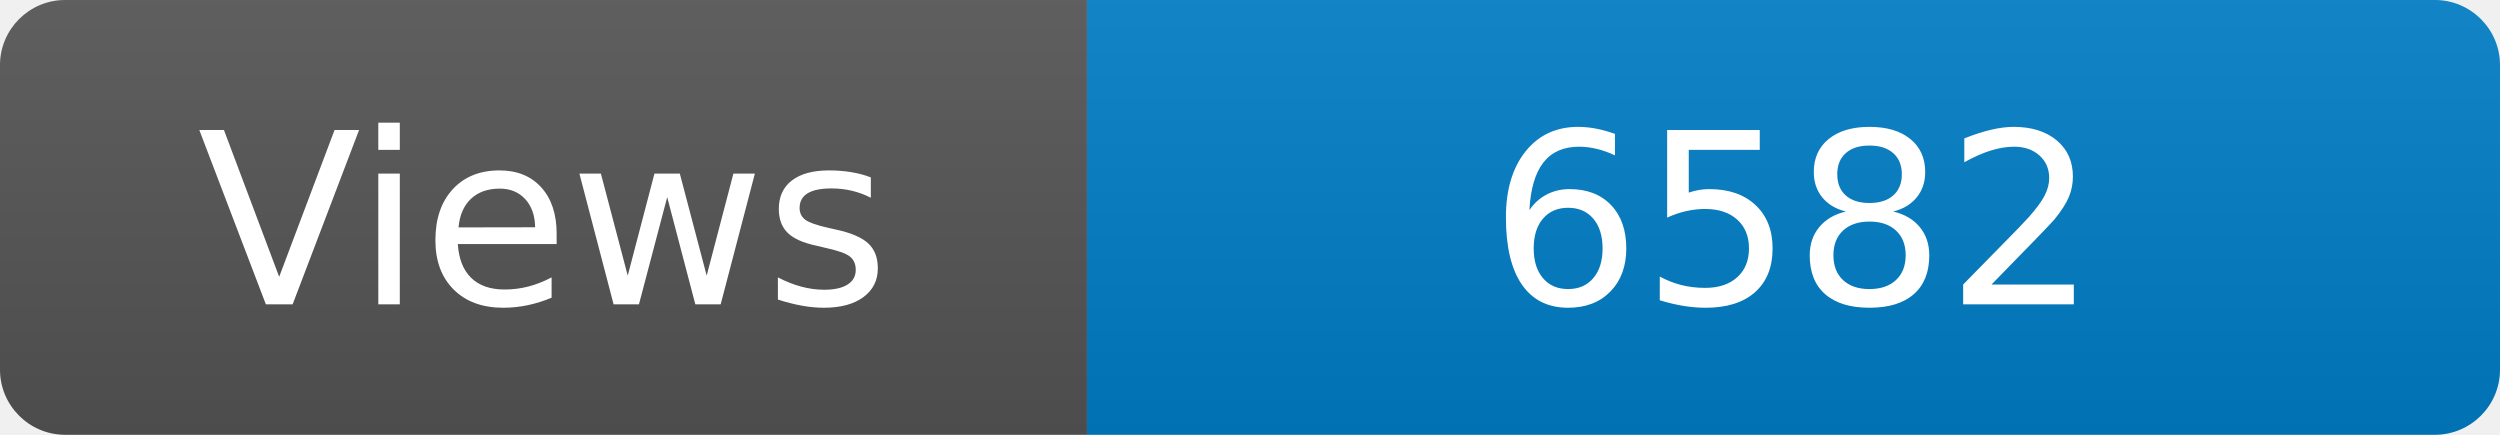
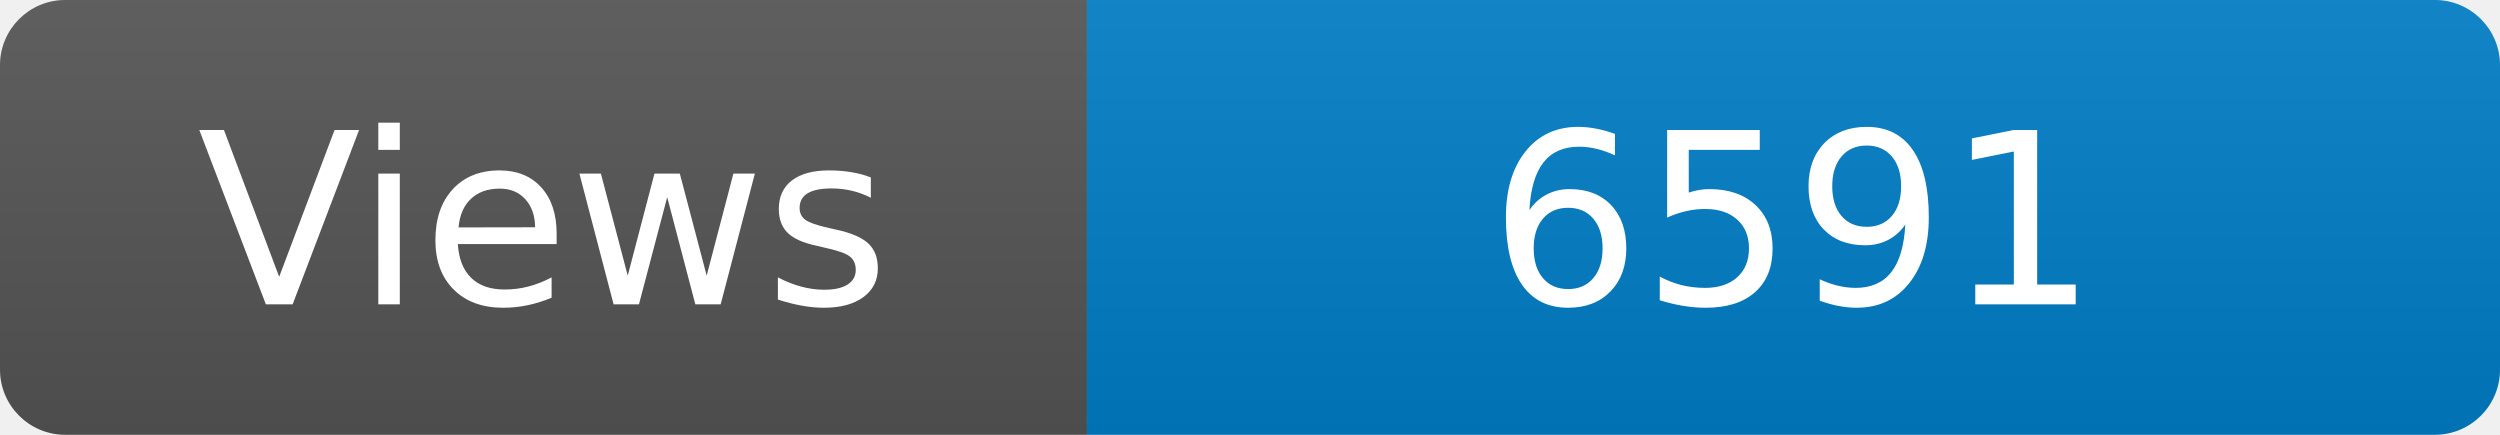
<svg xmlns="http://www.w3.org/2000/svg" width="115" height="20" role="img" aria-label="Maintained?: yes">
  <linearGradient id="s" x2="0" y2="100%">
    <stop offset="0" stop-color="#bbb" stop-opacity=".1" />
    <stop offset="1" stop-opacity=".1" />
  </linearGradient>
  <clipPath id="r">
    <rect width="115" height="20" rx="3" fill="#fff" />
  </clipPath>
  <g clip-path="url(#r)">
    <rect width="50" height="20" fill="#555" />
    <rect x="50" width="160" height="20" fill="#007ec6" />
    <rect width="115" height="20" fill="url(#s)" />
  </g>
  <g fill="#fff" text-anchor="middle" font-family="Verdana,Geneva,DejaVu Sans,sans-serif" font-size="110">
    <text x="250" y="140" transform="scale(.1)" fill="#fff">Views</text>
-     <text x="825" y="140" transform="scale(.1)" fill="#fff">6582</text>
+     <text x="825" y="140" transform="scale(.1)" fill="#fff">6591</text>
  </g>
</svg>
